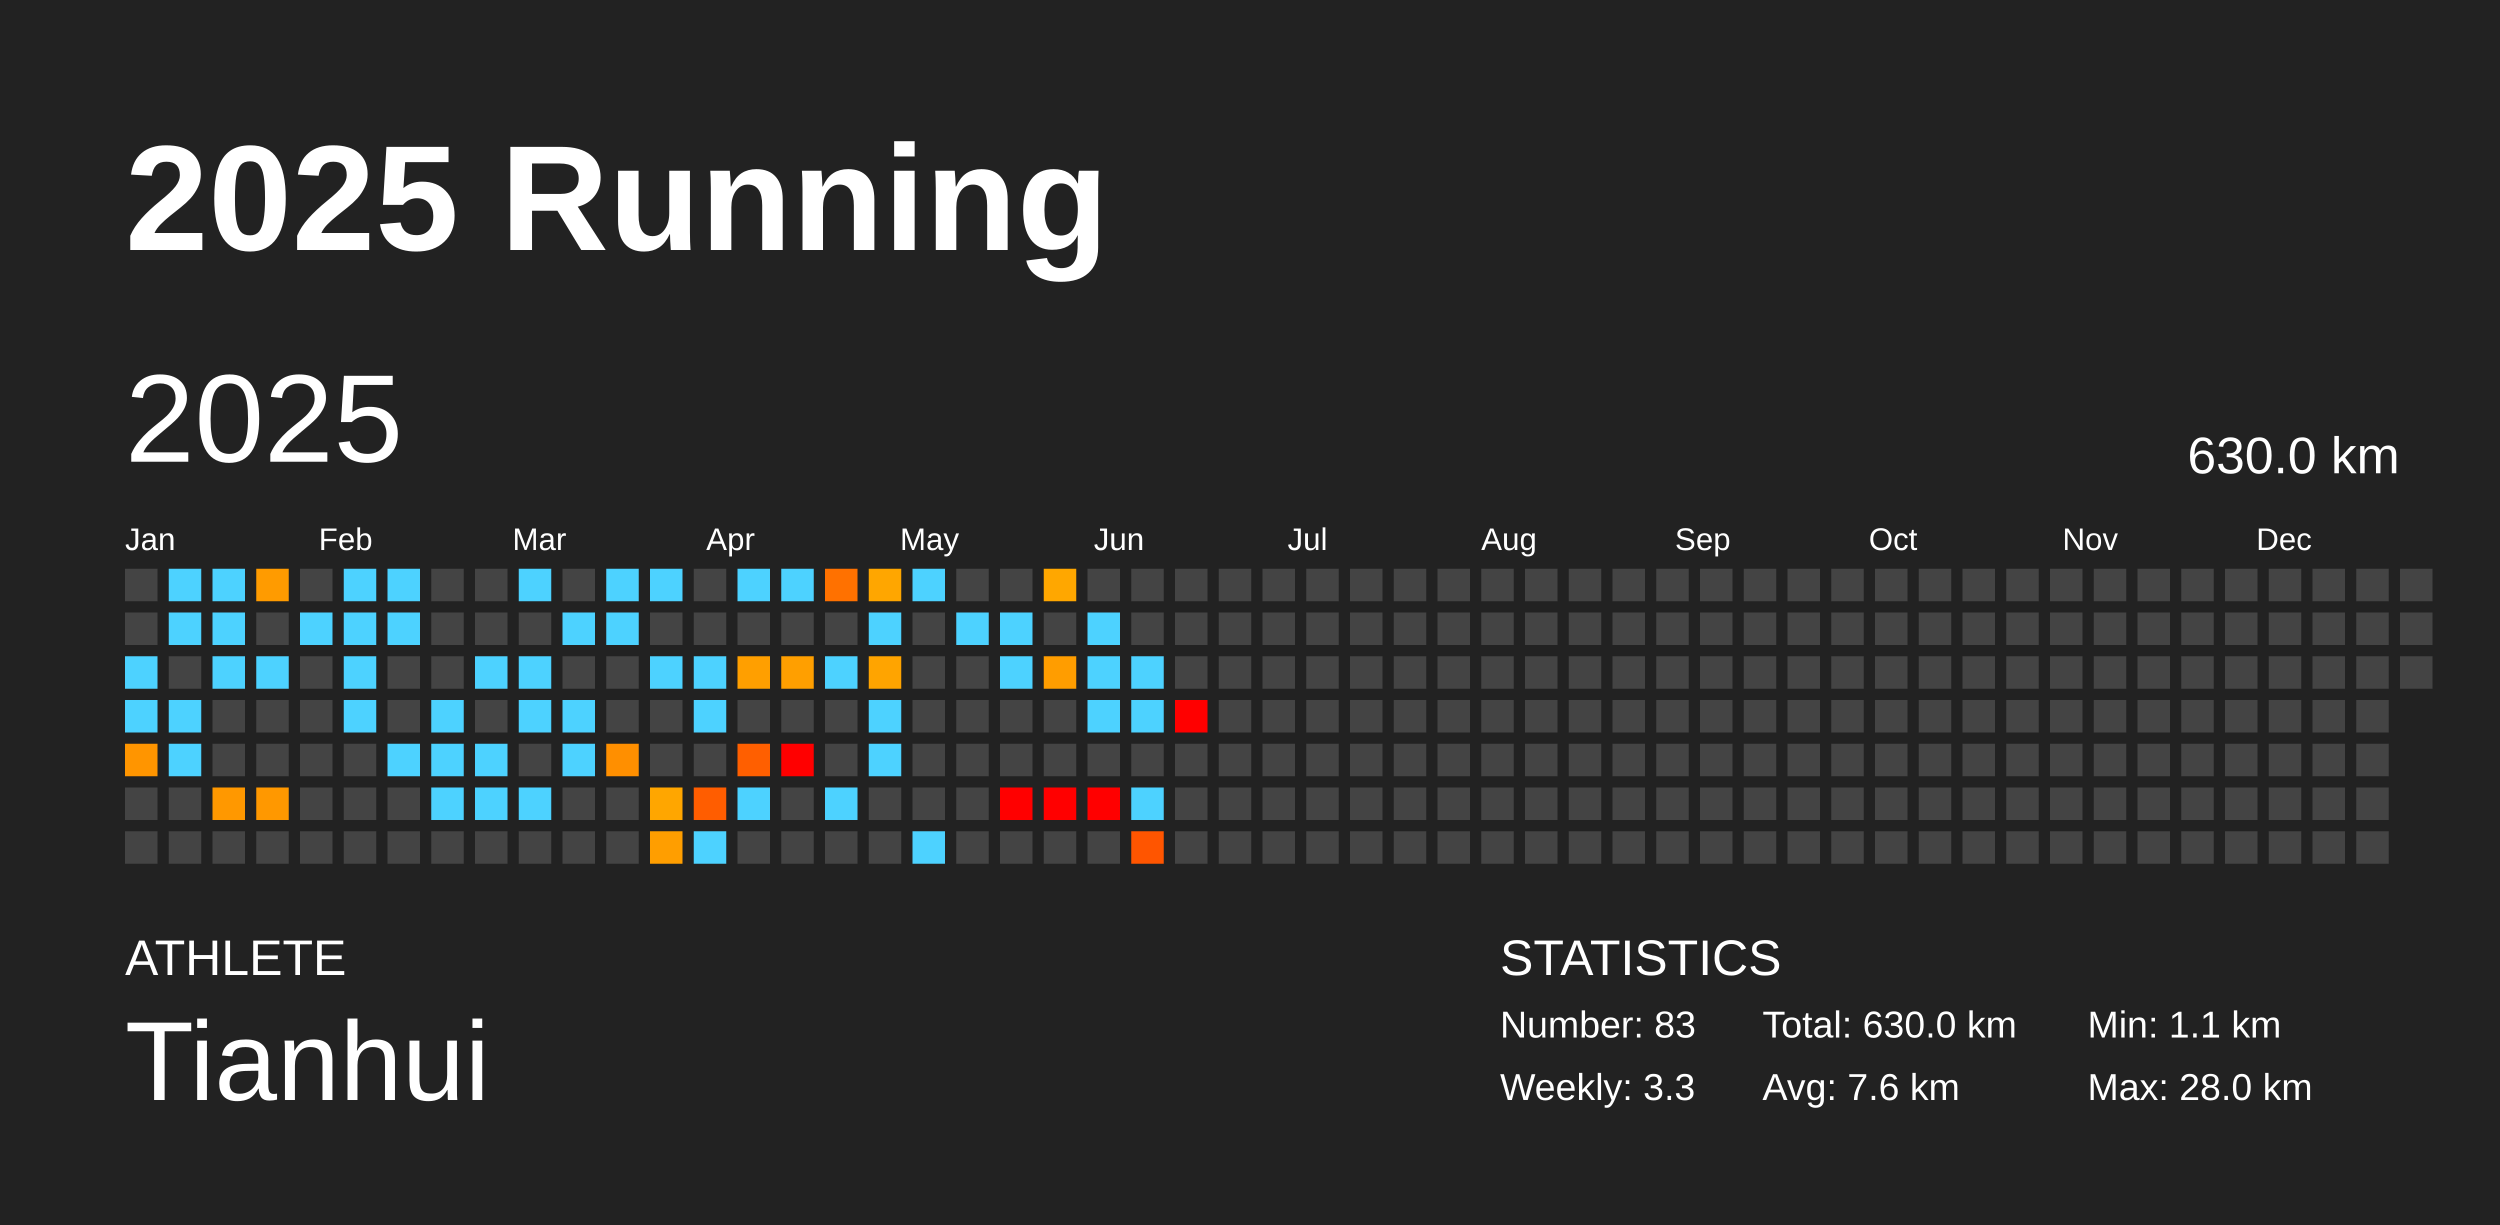
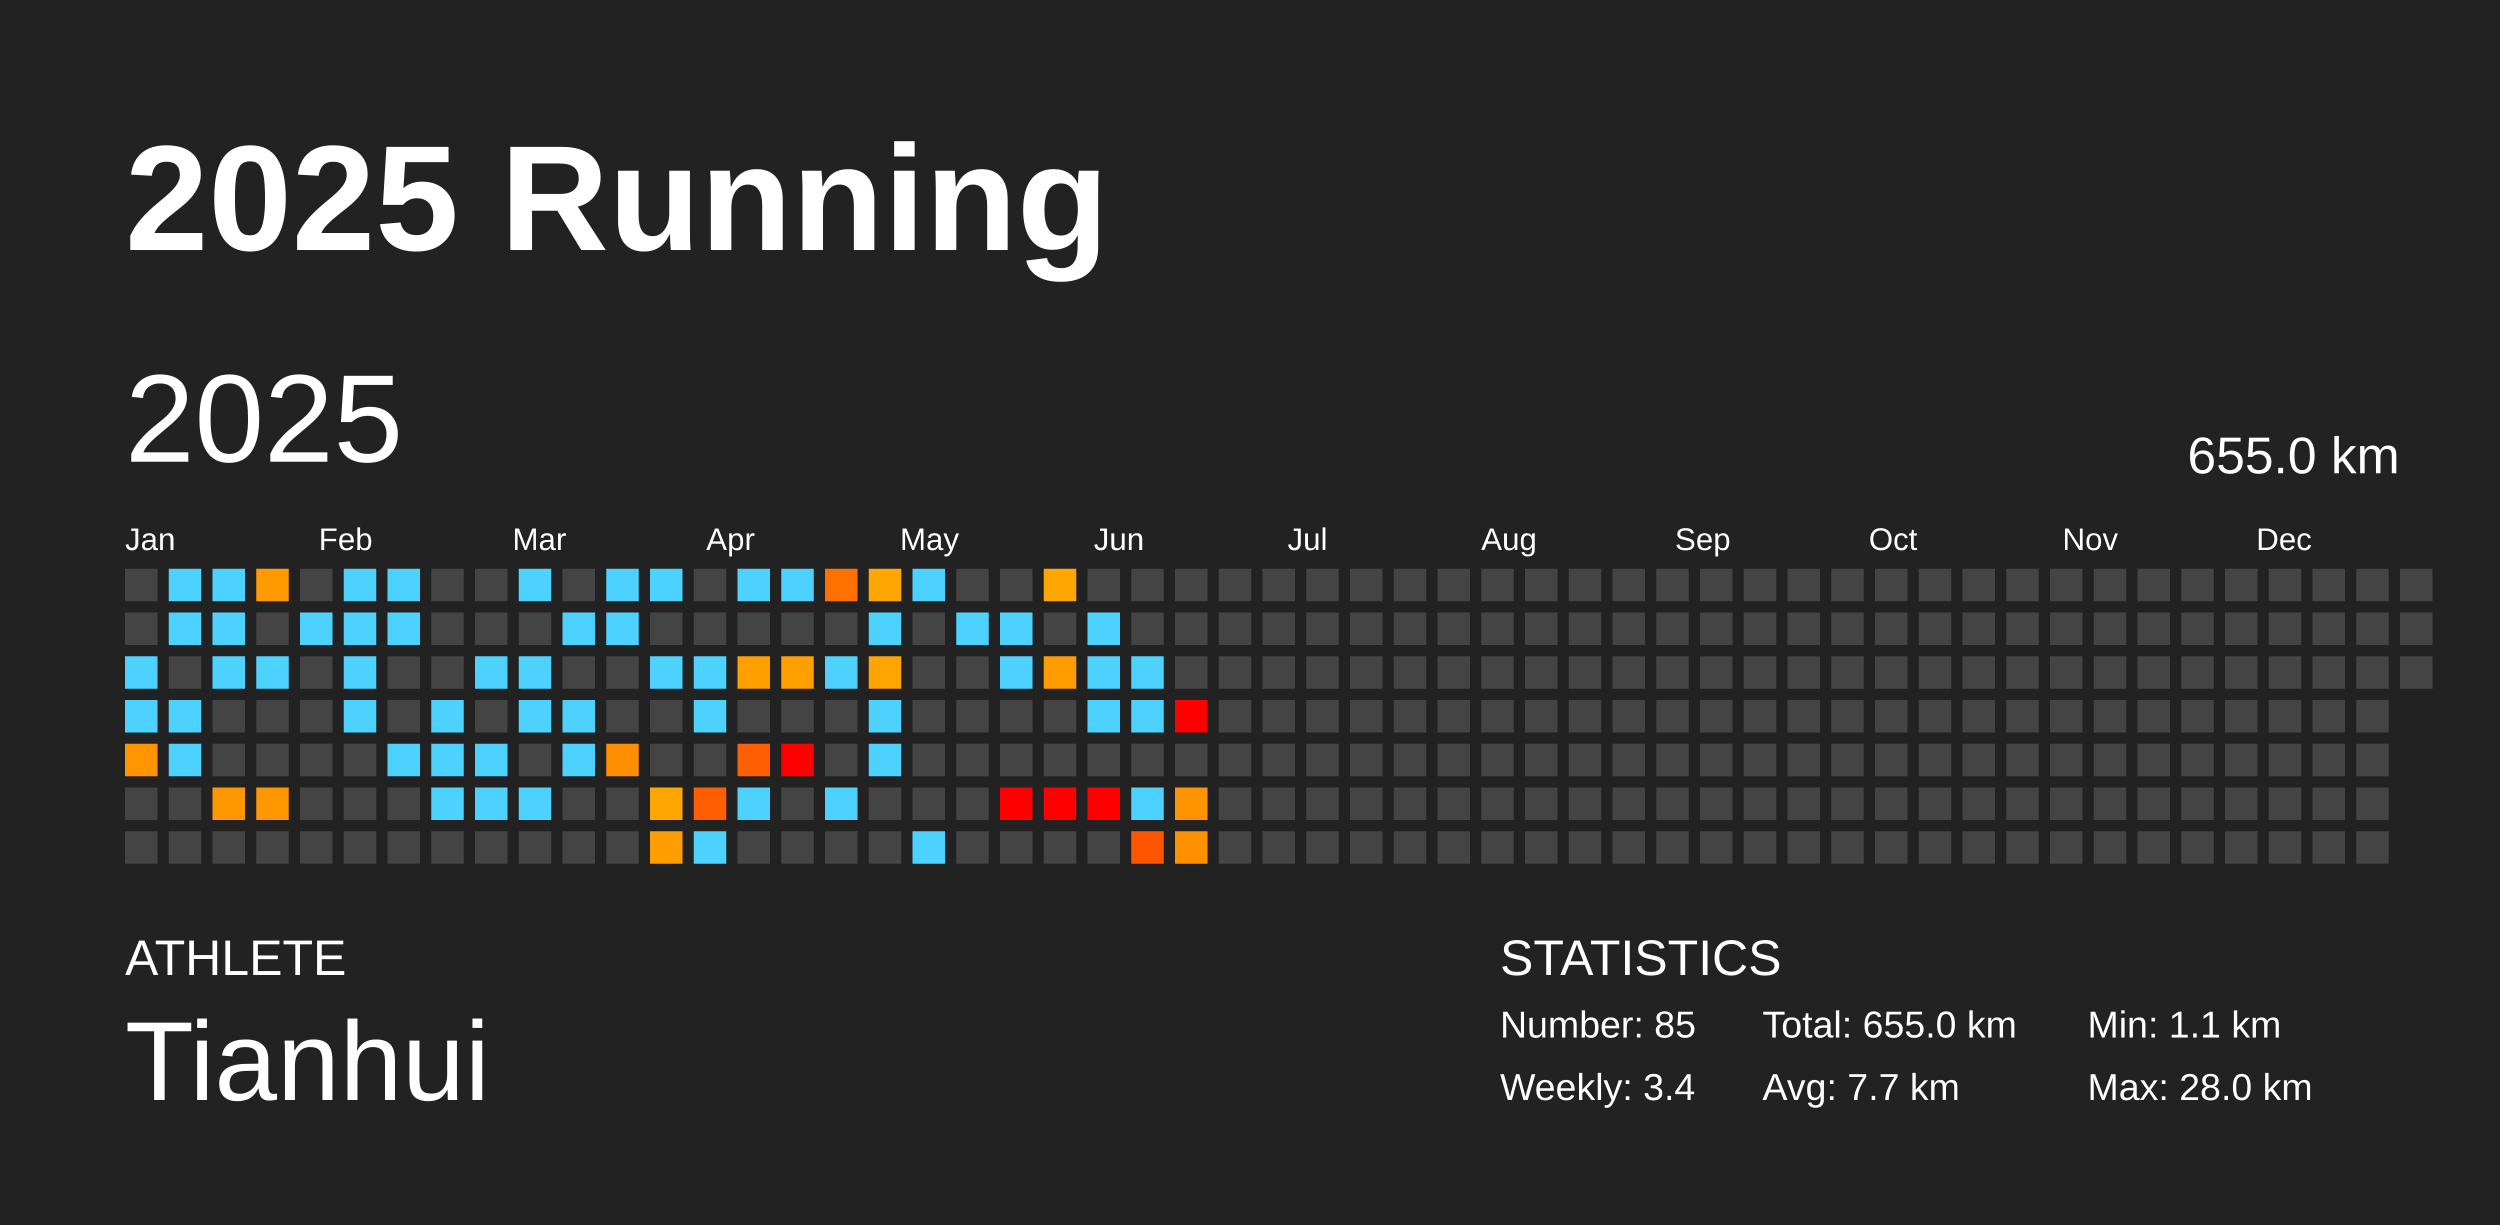
<svg xmlns="http://www.w3.org/2000/svg" baseProfile="full" height="98mm" version="1.1" viewBox="0,0,200,98" width="200mm">
  <defs />
  <rect fill="#222222" height="98" width="200" x="0" y="0" />
  <text fill="#FFFFFF" style="font-size:12px; font-family:Arial; font-weight:bold;" x="10" y="20">2025 Running</text>
  <text fill="#FFFFFF" style="font-size:4px; font-family:Arial" x="10" y="78">ATHLETE</text>
  <text fill="#FFFFFF" style="font-size:9px; font-family:Arial" x="10" y="88">Tianhui</text>
  <text fill="#FFFFFF" style="font-size:4px; font-family:Arial" x="120" y="78">STATISTICS</text>
-   <text fill="#FFFFFF" style="font-size:3px; font-family:Arial" x="120" y="83">Number: 83</text>
-   <text fill="#FFFFFF" style="font-size:3px; font-family:Arial" x="120" y="88">Weekly: 3.3</text>
-   <text fill="#FFFFFF" style="font-size:3px; font-family:Arial" x="141" y="83">Total: 630.0 km</text>
-   <text fill="#FFFFFF" style="font-size:3px; font-family:Arial" x="141" y="88">Avg: 7.6 km</text>
+   <text fill="#FFFFFF" style="font-size:3px; font-family:Arial" x="120" y="83">Number: 85</text>
+   <text fill="#FFFFFF" style="font-size:3px; font-family:Arial" x="120" y="88">Weekly: 3.4</text>
+   <text fill="#FFFFFF" style="font-size:3px; font-family:Arial" x="141" y="83">Total: 655.0 km</text>
+   <text fill="#FFFFFF" style="font-size:3px; font-family:Arial" x="141" y="88">Avg: 7.7 km</text>
  <text fill="#FFFFFF" style="font-size:3px; font-family:Arial" x="167" y="83">Min: 1.1 km</text>
  <text fill="#FFFFFF" style="font-size:3px; font-family:Arial" x="167" y="88">Max: 28.0 km</text>
  <text dominant-baseline="hanging" fill="#FFFFFF" style="font-size:10.0px; font-family:Arial;" x="10" y="30">2025</text>
-   <text dominant-baseline="hanging" fill="#FFFFFF" style="font-size:4.125px; font-family:Arial;" x="175" y="35">630.0 km</text>
+   <text dominant-baseline="hanging" fill="#FFFFFF" style="font-size:4.125px; font-family:Arial;" x="175" y="35">655.0 km</text>
  <text fill="#FFFFFF" style="font-size:2.5px; font-family:Arial" x="10.0" y="44">Jan</text>
  <text fill="#FFFFFF" style="font-size:2.5px; font-family:Arial" x="25.5" y="44">Feb</text>
  <text fill="#FFFFFF" style="font-size:2.5px; font-family:Arial" x="41.0" y="44">Mar</text>
  <text fill="#FFFFFF" style="font-size:2.5px; font-family:Arial" x="56.5" y="44">Apr</text>
  <text fill="#FFFFFF" style="font-size:2.5px; font-family:Arial" x="72.0" y="44">May</text>
  <text fill="#FFFFFF" style="font-size:2.5px; font-family:Arial" x="87.5" y="44">Jun</text>
  <text fill="#FFFFFF" style="font-size:2.5px; font-family:Arial" x="103.0" y="44">Jul</text>
  <text fill="#FFFFFF" style="font-size:2.5px; font-family:Arial" x="118.5" y="44">Aug</text>
  <text fill="#FFFFFF" style="font-size:2.5px; font-family:Arial" x="134.0" y="44">Sep</text>
  <text fill="#FFFFFF" style="font-size:2.5px; font-family:Arial" x="149.5" y="44">Oct</text>
  <text fill="#FFFFFF" style="font-size:2.5px; font-family:Arial" x="165.0" y="44">Nov</text>
  <text fill="#FFFFFF" style="font-size:2.5px; font-family:Arial" x="180.5" y="44">Dec</text>
  <rect fill="#444444" height="2.6" width="2.6" x="10.0" y="45.5" />
  <rect fill="#444444" height="2.6" width="2.6" x="10.0" y="49.0" />
  <rect fill="#4dd2ff" height="2.6" width="2.6" x="10.0" y="52.5" />
  <rect fill="#4dd2ff" height="2.6" width="2.6" x="10.0" y="56.0" />
  <rect fill="#ff9500" height="2.6" width="2.6" x="10.0" y="59.5" />
  <rect fill="#444444" height="2.6" width="2.6" x="10.0" y="63.0" />
  <rect fill="#444444" height="2.6" width="2.6" x="10.0" y="66.5" />
  <rect fill="#4dd2ff" height="2.6" width="2.6" x="13.5" y="45.5" />
  <rect fill="#4dd2ff" height="2.6" width="2.6" x="13.5" y="49.0" />
  <rect fill="#444444" height="2.6" width="2.6" x="13.5" y="52.5" />
  <rect fill="#4dd2ff" height="2.6" width="2.6" x="13.5" y="56.0" />
  <rect fill="#4dd2ff" height="2.6" width="2.6" x="13.5" y="59.5" />
  <rect fill="#444444" height="2.6" width="2.6" x="13.5" y="63.0" />
  <rect fill="#444444" height="2.6" width="2.6" x="13.5" y="66.5" />
  <rect fill="#4dd2ff" height="2.6" width="2.6" x="17.0" y="45.5" />
  <rect fill="#4dd2ff" height="2.6" width="2.6" x="17.0" y="49.0" />
  <rect fill="#4dd2ff" height="2.6" width="2.6" x="17.0" y="52.5" />
  <rect fill="#444444" height="2.6" width="2.6" x="17.0" y="56.0" />
  <rect fill="#444444" height="2.6" width="2.6" x="17.0" y="59.5" />
  <rect fill="#ff9800" height="2.6" width="2.6" x="17.0" y="63.0" />
  <rect fill="#444444" height="2.6" width="2.6" x="17.0" y="66.5" />
  <rect fill="#ff9b00" height="2.6" width="2.6" x="20.5" y="45.5" />
  <rect fill="#444444" height="2.6" width="2.6" x="20.5" y="49.0" />
  <rect fill="#4dd2ff" height="2.6" width="2.6" x="20.5" y="52.5" />
  <rect fill="#444444" height="2.6" width="2.6" x="20.5" y="56.0" />
  <rect fill="#444444" height="2.6" width="2.6" x="20.5" y="59.5" />
  <rect fill="#ff9800" height="2.6" width="2.6" x="20.5" y="63.0" />
  <rect fill="#444444" height="2.6" width="2.6" x="20.5" y="66.5" />
  <rect fill="#444444" height="2.6" width="2.6" x="24.0" y="45.5" />
  <rect fill="#4dd2ff" height="2.6" width="2.6" x="24.0" y="49.0" />
  <rect fill="#444444" height="2.6" width="2.6" x="24.0" y="52.5" />
  <rect fill="#444444" height="2.6" width="2.6" x="24.0" y="56.0" />
  <rect fill="#444444" height="2.6" width="2.6" x="24.0" y="59.5" />
  <rect fill="#444444" height="2.6" width="2.6" x="24.0" y="63.0" />
  <rect fill="#444444" height="2.6" width="2.6" x="24.0" y="66.5" />
  <rect fill="#4dd2ff" height="2.6" width="2.6" x="27.5" y="45.5" />
  <rect fill="#4dd2ff" height="2.6" width="2.6" x="27.5" y="49.0" />
  <rect fill="#4dd2ff" height="2.6" width="2.6" x="27.5" y="52.5" />
  <rect fill="#4dd2ff" height="2.6" width="2.6" x="27.5" y="56.0" />
  <rect fill="#444444" height="2.6" width="2.6" x="27.5" y="59.5" />
  <rect fill="#444444" height="2.6" width="2.6" x="27.5" y="63.0" />
  <rect fill="#444444" height="2.6" width="2.6" x="27.5" y="66.5" />
  <rect fill="#4dd2ff" height="2.6" width="2.6" x="31.0" y="45.5" />
  <rect fill="#4dd2ff" height="2.6" width="2.6" x="31.0" y="49.0" />
  <rect fill="#444444" height="2.6" width="2.6" x="31.0" y="52.5" />
  <rect fill="#444444" height="2.6" width="2.6" x="31.0" y="56.0" />
  <rect fill="#4dd2ff" height="2.6" width="2.6" x="31.0" y="59.5" />
  <rect fill="#444444" height="2.6" width="2.6" x="31.0" y="63.0" />
  <rect fill="#444444" height="2.6" width="2.6" x="31.0" y="66.5" />
  <rect fill="#444444" height="2.6" width="2.6" x="34.5" y="45.5" />
  <rect fill="#444444" height="2.6" width="2.6" x="34.5" y="49.0" />
  <rect fill="#444444" height="2.6" width="2.6" x="34.5" y="52.5" />
  <rect fill="#4dd2ff" height="2.6" width="2.6" x="34.5" y="56.0" />
  <rect fill="#4dd2ff" height="2.6" width="2.6" x="34.5" y="59.5" />
  <rect fill="#4dd2ff" height="2.6" width="2.6" x="34.5" y="63.0" />
  <rect fill="#444444" height="2.6" width="2.6" x="34.5" y="66.5" />
  <rect fill="#444444" height="2.6" width="2.6" x="38.0" y="45.5" />
  <rect fill="#444444" height="2.6" width="2.6" x="38.0" y="49.0" />
  <rect fill="#4dd2ff" height="2.6" width="2.6" x="38.0" y="52.5" />
  <rect fill="#444444" height="2.6" width="2.6" x="38.0" y="56.0" />
  <rect fill="#4dd2ff" height="2.6" width="2.6" x="38.0" y="59.5" />
  <rect fill="#4dd2ff" height="2.6" width="2.6" x="38.0" y="63.0" />
  <rect fill="#444444" height="2.6" width="2.6" x="38.0" y="66.5" />
  <rect fill="#4dd2ff" height="2.6" width="2.6" x="41.5" y="45.5" />
  <rect fill="#444444" height="2.6" width="2.6" x="41.5" y="49.0" />
  <rect fill="#4dd2ff" height="2.6" width="2.6" x="41.5" y="52.5" />
  <rect fill="#4dd2ff" height="2.6" width="2.6" x="41.5" y="56.0" />
  <rect fill="#444444" height="2.6" width="2.6" x="41.5" y="59.5" />
  <rect fill="#4dd2ff" height="2.6" width="2.6" x="41.5" y="63.0" />
  <rect fill="#444444" height="2.6" width="2.6" x="41.5" y="66.5" />
  <rect fill="#444444" height="2.6" width="2.6" x="45.0" y="45.5" />
  <rect fill="#4dd2ff" height="2.6" width="2.6" x="45.0" y="49.0" />
  <rect fill="#444444" height="2.6" width="2.6" x="45.0" y="52.5" />
  <rect fill="#4dd2ff" height="2.6" width="2.6" x="45.0" y="56.0" />
  <rect fill="#4dd2ff" height="2.6" width="2.6" x="45.0" y="59.5" />
  <rect fill="#444444" height="2.6" width="2.6" x="45.0" y="63.0" />
  <rect fill="#444444" height="2.6" width="2.6" x="45.0" y="66.5" />
  <rect fill="#4dd2ff" height="2.6" width="2.6" x="48.5" y="45.5" />
  <rect fill="#4dd2ff" height="2.6" width="2.6" x="48.5" y="49.0" />
  <rect fill="#444444" height="2.6" width="2.6" x="48.5" y="52.5" />
  <rect fill="#444444" height="2.6" width="2.6" x="48.5" y="56.0" />
  <rect fill="#ff8f00" height="2.6" width="2.6" x="48.5" y="59.5" />
  <rect fill="#444444" height="2.6" width="2.6" x="48.5" y="63.0" />
  <rect fill="#444444" height="2.6" width="2.6" x="48.5" y="66.5" />
  <rect fill="#4dd2ff" height="2.6" width="2.6" x="52.0" y="45.5" />
  <rect fill="#444444" height="2.6" width="2.6" x="52.0" y="49.0" />
  <rect fill="#4dd2ff" height="2.6" width="2.6" x="52.0" y="52.5" />
  <rect fill="#444444" height="2.6" width="2.6" x="52.0" y="56.0" />
  <rect fill="#444444" height="2.6" width="2.6" x="52.0" y="59.5" />
  <rect fill="#ffa600" height="2.6" width="2.6" x="52.0" y="63.0" />
  <rect fill="#ff9e00" height="2.6" width="2.6" x="52.0" y="66.5" />
  <rect fill="#444444" height="2.6" width="2.6" x="55.5" y="45.5" />
  <rect fill="#444444" height="2.6" width="2.6" x="55.5" y="49.0" />
  <rect fill="#4dd2ff" height="2.6" width="2.6" x="55.5" y="52.5" />
  <rect fill="#4dd2ff" height="2.6" width="2.6" x="55.5" y="56.0" />
  <rect fill="#444444" height="2.6" width="2.6" x="55.5" y="59.5" />
  <rect fill="#ff5d00" height="2.6" width="2.6" x="55.5" y="63.0" />
  <rect fill="#4dd2ff" height="2.6" width="2.6" x="55.5" y="66.5" />
  <rect fill="#4dd2ff" height="2.6" width="2.6" x="59.0" y="45.5" />
  <rect fill="#444444" height="2.6" width="2.6" x="59.0" y="49.0" />
  <rect fill="#ff9f00" height="2.6" width="2.6" x="59.0" y="52.5" />
  <rect fill="#444444" height="2.6" width="2.6" x="59.0" y="56.0" />
  <rect fill="#ff5f00" height="2.6" width="2.6" x="59.0" y="59.5" />
  <rect fill="#4dd2ff" height="2.6" width="2.6" x="59.0" y="63.0" />
  <rect fill="#444444" height="2.6" width="2.6" x="59.0" y="66.5" />
  <rect fill="#4dd2ff" height="2.6" width="2.6" x="62.5" y="45.5" />
  <rect fill="#444444" height="2.6" width="2.6" x="62.5" y="49.0" />
  <rect fill="#ff9f00" height="2.6" width="2.6" x="62.5" y="52.5" />
  <rect fill="#444444" height="2.6" width="2.6" x="62.5" y="56.0" />
  <rect fill="red" height="2.6" width="2.6" x="62.5" y="59.5" />
  <rect fill="#444444" height="2.6" width="2.6" x="62.5" y="63.0" />
  <rect fill="#444444" height="2.6" width="2.6" x="62.5" y="66.5" />
  <rect fill="#ff7100" height="2.6" width="2.6" x="66.0" y="45.5" />
  <rect fill="#444444" height="2.6" width="2.6" x="66.0" y="49.0" />
  <rect fill="#4dd2ff" height="2.6" width="2.6" x="66.0" y="52.5" />
  <rect fill="#444444" height="2.6" width="2.6" x="66.0" y="56.0" />
  <rect fill="#444444" height="2.6" width="2.6" x="66.0" y="59.5" />
  <rect fill="#4dd2ff" height="2.6" width="2.6" x="66.0" y="63.0" />
  <rect fill="#444444" height="2.6" width="2.6" x="66.0" y="66.5" />
  <rect fill="#ffa600" height="2.6" width="2.6" x="69.5" y="45.5" />
  <rect fill="#4dd2ff" height="2.6" width="2.6" x="69.5" y="49.0" />
  <rect fill="#ffa400" height="2.6" width="2.6" x="69.5" y="52.5" />
  <rect fill="#4dd2ff" height="2.6" width="2.6" x="69.5" y="56.0" />
  <rect fill="#4dd2ff" height="2.6" width="2.6" x="69.5" y="59.5" />
  <rect fill="#444444" height="2.6" width="2.6" x="69.5" y="63.0" />
  <rect fill="#444444" height="2.6" width="2.6" x="69.5" y="66.5" />
  <rect fill="#4dd2ff" height="2.6" width="2.6" x="73.0" y="45.5" />
  <rect fill="#444444" height="2.6" width="2.6" x="73.0" y="49.0" />
  <rect fill="#444444" height="2.6" width="2.6" x="73.0" y="52.5" />
  <rect fill="#444444" height="2.6" width="2.6" x="73.0" y="56.0" />
  <rect fill="#444444" height="2.6" width="2.6" x="73.0" y="59.5" />
  <rect fill="#444444" height="2.6" width="2.6" x="73.0" y="63.0" />
  <rect fill="#4dd2ff" height="2.6" width="2.6" x="73.0" y="66.5" />
  <rect fill="#444444" height="2.6" width="2.6" x="76.5" y="45.5" />
  <rect fill="#4dd2ff" height="2.6" width="2.6" x="76.5" y="49.0" />
  <rect fill="#444444" height="2.6" width="2.6" x="76.5" y="52.5" />
  <rect fill="#444444" height="2.6" width="2.6" x="76.5" y="56.0" />
  <rect fill="#444444" height="2.6" width="2.6" x="76.5" y="59.5" />
  <rect fill="#444444" height="2.6" width="2.6" x="76.5" y="63.0" />
  <rect fill="#444444" height="2.6" width="2.6" x="76.5" y="66.5" />
  <rect fill="#444444" height="2.6" width="2.6" x="80.0" y="45.5" />
  <rect fill="#4dd2ff" height="2.6" width="2.6" x="80.0" y="49.0" />
  <rect fill="#4dd2ff" height="2.6" width="2.6" x="80.0" y="52.5" />
  <rect fill="#444444" height="2.6" width="2.6" x="80.0" y="56.0" />
  <rect fill="#444444" height="2.6" width="2.6" x="80.0" y="59.5" />
  <rect fill="red" height="2.6" width="2.6" x="80.0" y="63.0" />
  <rect fill="#444444" height="2.6" width="2.6" x="80.0" y="66.5" />
  <rect fill="#ffa700" height="2.6" width="2.6" x="83.5" y="45.5" />
  <rect fill="#444444" height="2.6" width="2.6" x="83.5" y="49.0" />
  <rect fill="#ff9d00" height="2.6" width="2.6" x="83.5" y="52.5" />
  <rect fill="#444444" height="2.6" width="2.6" x="83.5" y="56.0" />
  <rect fill="#444444" height="2.6" width="2.6" x="83.5" y="59.5" />
  <rect fill="red" height="2.6" width="2.6" x="83.5" y="63.0" />
  <rect fill="#444444" height="2.6" width="2.6" x="83.5" y="66.5" />
  <rect fill="#444444" height="2.6" width="2.6" x="87.0" y="45.5" />
  <rect fill="#4dd2ff" height="2.6" width="2.6" x="87.0" y="49.0" />
  <rect fill="#4dd2ff" height="2.6" width="2.6" x="87.0" y="52.5" />
  <rect fill="#4dd2ff" height="2.6" width="2.6" x="87.0" y="56.0" />
  <rect fill="#444444" height="2.6" width="2.6" x="87.0" y="59.5" />
  <rect fill="red" height="2.6" width="2.6" x="87.0" y="63.0" />
  <rect fill="#444444" height="2.6" width="2.6" x="87.0" y="66.5" />
  <rect fill="#444444" height="2.6" width="2.6" x="90.5" y="45.5" />
  <rect fill="#444444" height="2.6" width="2.6" x="90.5" y="49.0" />
  <rect fill="#4dd2ff" height="2.6" width="2.6" x="90.5" y="52.5" />
  <rect fill="#4dd2ff" height="2.6" width="2.6" x="90.5" y="56.0" />
  <rect fill="#444444" height="2.6" width="2.6" x="90.5" y="59.5" />
  <rect fill="#4dd2ff" height="2.6" width="2.6" x="90.5" y="63.0" />
  <rect fill="#ff5500" height="2.6" width="2.6" x="90.5" y="66.5" />
  <rect fill="#444444" height="2.6" width="2.6" x="94.0" y="45.5" />
  <rect fill="#444444" height="2.6" width="2.6" x="94.0" y="49.0" />
  <rect fill="#444444" height="2.6" width="2.6" x="94.0" y="52.5" />
  <rect fill="red" height="2.6" width="2.6" x="94.0" y="56.0" />
  <rect fill="#444444" height="2.6" width="2.6" x="94.0" y="59.5" />
-   <rect fill="#444444" height="2.6" width="2.6" x="94.0" y="63.0" />
-   <rect fill="#444444" height="2.6" width="2.6" x="94.0" y="66.5" />
+   <rect fill="#ff9400" height="2.6" width="2.6" x="94.0" y="63.0" />
+   <rect fill="#ff9100" height="2.6" width="2.6" x="94.0" y="66.5" />
  <rect fill="#444444" height="2.6" width="2.6" x="97.5" y="45.5" />
  <rect fill="#444444" height="2.6" width="2.6" x="97.5" y="49.0" />
  <rect fill="#444444" height="2.6" width="2.6" x="97.5" y="52.5" />
  <rect fill="#444444" height="2.6" width="2.6" x="97.5" y="56.0" />
  <rect fill="#444444" height="2.6" width="2.6" x="97.5" y="59.5" />
  <rect fill="#444444" height="2.6" width="2.6" x="97.5" y="63.0" />
  <rect fill="#444444" height="2.6" width="2.6" x="97.5" y="66.5" />
  <rect fill="#444444" height="2.6" width="2.6" x="101.0" y="45.5" />
  <rect fill="#444444" height="2.6" width="2.6" x="101.0" y="49.0" />
  <rect fill="#444444" height="2.6" width="2.6" x="101.0" y="52.5" />
  <rect fill="#444444" height="2.6" width="2.6" x="101.0" y="56.0" />
  <rect fill="#444444" height="2.6" width="2.6" x="101.0" y="59.5" />
  <rect fill="#444444" height="2.6" width="2.6" x="101.0" y="63.0" />
  <rect fill="#444444" height="2.6" width="2.6" x="101.0" y="66.5" />
  <rect fill="#444444" height="2.6" width="2.6" x="104.5" y="45.5" />
  <rect fill="#444444" height="2.6" width="2.6" x="104.5" y="49.0" />
  <rect fill="#444444" height="2.6" width="2.6" x="104.5" y="52.5" />
  <rect fill="#444444" height="2.6" width="2.6" x="104.5" y="56.0" />
  <rect fill="#444444" height="2.6" width="2.6" x="104.5" y="59.5" />
  <rect fill="#444444" height="2.6" width="2.6" x="104.5" y="63.0" />
  <rect fill="#444444" height="2.6" width="2.6" x="104.5" y="66.5" />
  <rect fill="#444444" height="2.6" width="2.6" x="108.0" y="45.5" />
  <rect fill="#444444" height="2.6" width="2.6" x="108.0" y="49.0" />
  <rect fill="#444444" height="2.6" width="2.6" x="108.0" y="52.5" />
  <rect fill="#444444" height="2.6" width="2.6" x="108.0" y="56.0" />
  <rect fill="#444444" height="2.6" width="2.6" x="108.0" y="59.5" />
  <rect fill="#444444" height="2.6" width="2.6" x="108.0" y="63.0" />
  <rect fill="#444444" height="2.6" width="2.6" x="108.0" y="66.5" />
  <rect fill="#444444" height="2.6" width="2.6" x="111.5" y="45.5" />
  <rect fill="#444444" height="2.6" width="2.6" x="111.5" y="49.0" />
  <rect fill="#444444" height="2.6" width="2.6" x="111.5" y="52.5" />
  <rect fill="#444444" height="2.6" width="2.6" x="111.5" y="56.0" />
  <rect fill="#444444" height="2.6" width="2.6" x="111.5" y="59.5" />
  <rect fill="#444444" height="2.6" width="2.6" x="111.5" y="63.0" />
  <rect fill="#444444" height="2.6" width="2.6" x="111.5" y="66.5" />
  <rect fill="#444444" height="2.6" width="2.6" x="115.0" y="45.5" />
  <rect fill="#444444" height="2.6" width="2.6" x="115.0" y="49.0" />
  <rect fill="#444444" height="2.6" width="2.6" x="115.0" y="52.5" />
  <rect fill="#444444" height="2.6" width="2.6" x="115.0" y="56.0" />
  <rect fill="#444444" height="2.6" width="2.6" x="115.0" y="59.5" />
  <rect fill="#444444" height="2.6" width="2.6" x="115.0" y="63.0" />
  <rect fill="#444444" height="2.6" width="2.6" x="115.0" y="66.5" />
  <rect fill="#444444" height="2.6" width="2.6" x="118.5" y="45.5" />
  <rect fill="#444444" height="2.6" width="2.6" x="118.5" y="49.0" />
  <rect fill="#444444" height="2.6" width="2.6" x="118.5" y="52.5" />
  <rect fill="#444444" height="2.6" width="2.6" x="118.5" y="56.0" />
  <rect fill="#444444" height="2.6" width="2.6" x="118.5" y="59.5" />
  <rect fill="#444444" height="2.6" width="2.6" x="118.5" y="63.0" />
  <rect fill="#444444" height="2.6" width="2.6" x="118.5" y="66.5" />
  <rect fill="#444444" height="2.6" width="2.6" x="122.0" y="45.5" />
  <rect fill="#444444" height="2.6" width="2.6" x="122.0" y="49.0" />
  <rect fill="#444444" height="2.6" width="2.6" x="122.0" y="52.5" />
  <rect fill="#444444" height="2.6" width="2.6" x="122.0" y="56.0" />
  <rect fill="#444444" height="2.6" width="2.6" x="122.0" y="59.5" />
  <rect fill="#444444" height="2.6" width="2.6" x="122.0" y="63.0" />
  <rect fill="#444444" height="2.6" width="2.6" x="122.0" y="66.5" />
  <rect fill="#444444" height="2.6" width="2.6" x="125.5" y="45.5" />
  <rect fill="#444444" height="2.6" width="2.6" x="125.5" y="49.0" />
  <rect fill="#444444" height="2.6" width="2.6" x="125.5" y="52.5" />
  <rect fill="#444444" height="2.6" width="2.6" x="125.5" y="56.0" />
  <rect fill="#444444" height="2.6" width="2.6" x="125.5" y="59.5" />
  <rect fill="#444444" height="2.6" width="2.6" x="125.5" y="63.0" />
  <rect fill="#444444" height="2.6" width="2.6" x="125.5" y="66.5" />
  <rect fill="#444444" height="2.6" width="2.6" x="129.0" y="45.5" />
  <rect fill="#444444" height="2.6" width="2.6" x="129.0" y="49.0" />
  <rect fill="#444444" height="2.6" width="2.6" x="129.0" y="52.5" />
  <rect fill="#444444" height="2.6" width="2.6" x="129.0" y="56.0" />
  <rect fill="#444444" height="2.6" width="2.6" x="129.0" y="59.5" />
  <rect fill="#444444" height="2.6" width="2.6" x="129.0" y="63.0" />
  <rect fill="#444444" height="2.6" width="2.6" x="129.0" y="66.5" />
  <rect fill="#444444" height="2.6" width="2.6" x="132.5" y="45.5" />
  <rect fill="#444444" height="2.6" width="2.6" x="132.5" y="49.0" />
  <rect fill="#444444" height="2.6" width="2.6" x="132.5" y="52.5" />
  <rect fill="#444444" height="2.6" width="2.6" x="132.5" y="56.0" />
  <rect fill="#444444" height="2.6" width="2.6" x="132.5" y="59.5" />
  <rect fill="#444444" height="2.6" width="2.6" x="132.5" y="63.0" />
  <rect fill="#444444" height="2.6" width="2.6" x="132.5" y="66.5" />
  <rect fill="#444444" height="2.6" width="2.6" x="136.0" y="45.5" />
  <rect fill="#444444" height="2.6" width="2.6" x="136.0" y="49.0" />
  <rect fill="#444444" height="2.6" width="2.6" x="136.0" y="52.5" />
  <rect fill="#444444" height="2.6" width="2.6" x="136.0" y="56.0" />
  <rect fill="#444444" height="2.6" width="2.6" x="136.0" y="59.5" />
  <rect fill="#444444" height="2.6" width="2.6" x="136.0" y="63.0" />
  <rect fill="#444444" height="2.6" width="2.6" x="136.0" y="66.5" />
  <rect fill="#444444" height="2.6" width="2.6" x="139.5" y="45.5" />
  <rect fill="#444444" height="2.6" width="2.6" x="139.5" y="49.0" />
  <rect fill="#444444" height="2.6" width="2.6" x="139.5" y="52.5" />
  <rect fill="#444444" height="2.6" width="2.6" x="139.5" y="56.0" />
  <rect fill="#444444" height="2.6" width="2.6" x="139.5" y="59.5" />
  <rect fill="#444444" height="2.6" width="2.6" x="139.5" y="63.0" />
  <rect fill="#444444" height="2.6" width="2.6" x="139.5" y="66.5" />
  <rect fill="#444444" height="2.6" width="2.6" x="143.0" y="45.5" />
  <rect fill="#444444" height="2.6" width="2.6" x="143.0" y="49.0" />
  <rect fill="#444444" height="2.6" width="2.6" x="143.0" y="52.5" />
  <rect fill="#444444" height="2.6" width="2.6" x="143.0" y="56.0" />
  <rect fill="#444444" height="2.6" width="2.6" x="143.0" y="59.5" />
  <rect fill="#444444" height="2.6" width="2.6" x="143.0" y="63.0" />
  <rect fill="#444444" height="2.6" width="2.6" x="143.0" y="66.5" />
  <rect fill="#444444" height="2.6" width="2.6" x="146.5" y="45.5" />
  <rect fill="#444444" height="2.6" width="2.6" x="146.5" y="49.0" />
  <rect fill="#444444" height="2.6" width="2.6" x="146.5" y="52.5" />
  <rect fill="#444444" height="2.6" width="2.6" x="146.5" y="56.0" />
  <rect fill="#444444" height="2.6" width="2.6" x="146.5" y="59.5" />
  <rect fill="#444444" height="2.6" width="2.6" x="146.5" y="63.0" />
  <rect fill="#444444" height="2.6" width="2.6" x="146.5" y="66.5" />
  <rect fill="#444444" height="2.6" width="2.6" x="150.0" y="45.5" />
  <rect fill="#444444" height="2.6" width="2.6" x="150.0" y="49.0" />
  <rect fill="#444444" height="2.6" width="2.6" x="150.0" y="52.5" />
  <rect fill="#444444" height="2.6" width="2.6" x="150.0" y="56.0" />
  <rect fill="#444444" height="2.6" width="2.6" x="150.0" y="59.5" />
  <rect fill="#444444" height="2.6" width="2.6" x="150.0" y="63.0" />
  <rect fill="#444444" height="2.6" width="2.6" x="150.0" y="66.5" />
  <rect fill="#444444" height="2.6" width="2.6" x="153.5" y="45.5" />
  <rect fill="#444444" height="2.6" width="2.6" x="153.5" y="49.0" />
  <rect fill="#444444" height="2.6" width="2.6" x="153.5" y="52.5" />
  <rect fill="#444444" height="2.6" width="2.6" x="153.5" y="56.0" />
  <rect fill="#444444" height="2.6" width="2.6" x="153.5" y="59.5" />
  <rect fill="#444444" height="2.6" width="2.6" x="153.5" y="63.0" />
  <rect fill="#444444" height="2.6" width="2.6" x="153.5" y="66.5" />
  <rect fill="#444444" height="2.6" width="2.6" x="157.0" y="45.5" />
  <rect fill="#444444" height="2.6" width="2.6" x="157.0" y="49.0" />
  <rect fill="#444444" height="2.6" width="2.6" x="157.0" y="52.5" />
  <rect fill="#444444" height="2.6" width="2.6" x="157.0" y="56.0" />
  <rect fill="#444444" height="2.6" width="2.6" x="157.0" y="59.5" />
  <rect fill="#444444" height="2.6" width="2.6" x="157.0" y="63.0" />
  <rect fill="#444444" height="2.6" width="2.6" x="157.0" y="66.5" />
  <rect fill="#444444" height="2.6" width="2.6" x="160.5" y="45.5" />
  <rect fill="#444444" height="2.6" width="2.6" x="160.5" y="49.0" />
  <rect fill="#444444" height="2.6" width="2.6" x="160.5" y="52.5" />
  <rect fill="#444444" height="2.6" width="2.6" x="160.5" y="56.0" />
  <rect fill="#444444" height="2.6" width="2.6" x="160.5" y="59.5" />
  <rect fill="#444444" height="2.6" width="2.6" x="160.5" y="63.0" />
  <rect fill="#444444" height="2.6" width="2.6" x="160.5" y="66.5" />
  <rect fill="#444444" height="2.6" width="2.6" x="164.0" y="45.5" />
  <rect fill="#444444" height="2.6" width="2.6" x="164.0" y="49.0" />
  <rect fill="#444444" height="2.6" width="2.6" x="164.0" y="52.5" />
  <rect fill="#444444" height="2.6" width="2.6" x="164.0" y="56.0" />
  <rect fill="#444444" height="2.6" width="2.6" x="164.0" y="59.5" />
  <rect fill="#444444" height="2.6" width="2.6" x="164.0" y="63.0" />
  <rect fill="#444444" height="2.6" width="2.6" x="164.0" y="66.5" />
  <rect fill="#444444" height="2.6" width="2.6" x="167.5" y="45.5" />
  <rect fill="#444444" height="2.6" width="2.6" x="167.5" y="49.0" />
  <rect fill="#444444" height="2.6" width="2.6" x="167.5" y="52.5" />
  <rect fill="#444444" height="2.6" width="2.6" x="167.5" y="56.0" />
  <rect fill="#444444" height="2.6" width="2.6" x="167.5" y="59.5" />
  <rect fill="#444444" height="2.6" width="2.6" x="167.5" y="63.0" />
  <rect fill="#444444" height="2.6" width="2.6" x="167.5" y="66.5" />
  <rect fill="#444444" height="2.6" width="2.6" x="171.0" y="45.5" />
  <rect fill="#444444" height="2.6" width="2.6" x="171.0" y="49.0" />
  <rect fill="#444444" height="2.6" width="2.6" x="171.0" y="52.5" />
  <rect fill="#444444" height="2.6" width="2.6" x="171.0" y="56.0" />
  <rect fill="#444444" height="2.6" width="2.6" x="171.0" y="59.5" />
  <rect fill="#444444" height="2.6" width="2.6" x="171.0" y="63.0" />
  <rect fill="#444444" height="2.6" width="2.6" x="171.0" y="66.5" />
  <rect fill="#444444" height="2.6" width="2.6" x="174.5" y="45.5" />
  <rect fill="#444444" height="2.6" width="2.6" x="174.5" y="49.0" />
  <rect fill="#444444" height="2.6" width="2.6" x="174.5" y="52.5" />
  <rect fill="#444444" height="2.6" width="2.6" x="174.5" y="56.0" />
  <rect fill="#444444" height="2.6" width="2.6" x="174.5" y="59.5" />
  <rect fill="#444444" height="2.6" width="2.6" x="174.5" y="63.0" />
  <rect fill="#444444" height="2.6" width="2.6" x="174.5" y="66.5" />
  <rect fill="#444444" height="2.6" width="2.6" x="178.0" y="45.5" />
  <rect fill="#444444" height="2.6" width="2.6" x="178.0" y="49.0" />
  <rect fill="#444444" height="2.6" width="2.6" x="178.0" y="52.5" />
  <rect fill="#444444" height="2.6" width="2.6" x="178.0" y="56.0" />
  <rect fill="#444444" height="2.6" width="2.6" x="178.0" y="59.5" />
  <rect fill="#444444" height="2.6" width="2.6" x="178.0" y="63.0" />
  <rect fill="#444444" height="2.6" width="2.6" x="178.0" y="66.5" />
  <rect fill="#444444" height="2.6" width="2.6" x="181.5" y="45.5" />
  <rect fill="#444444" height="2.6" width="2.6" x="181.5" y="49.0" />
  <rect fill="#444444" height="2.6" width="2.6" x="181.5" y="52.5" />
  <rect fill="#444444" height="2.6" width="2.6" x="181.5" y="56.0" />
  <rect fill="#444444" height="2.6" width="2.6" x="181.5" y="59.5" />
  <rect fill="#444444" height="2.6" width="2.6" x="181.5" y="63.0" />
  <rect fill="#444444" height="2.6" width="2.6" x="181.5" y="66.5" />
  <rect fill="#444444" height="2.6" width="2.6" x="185.0" y="45.5" />
  <rect fill="#444444" height="2.6" width="2.6" x="185.0" y="49.0" />
  <rect fill="#444444" height="2.6" width="2.6" x="185.0" y="52.5" />
  <rect fill="#444444" height="2.6" width="2.6" x="185.0" y="56.0" />
  <rect fill="#444444" height="2.6" width="2.6" x="185.0" y="59.5" />
  <rect fill="#444444" height="2.6" width="2.6" x="185.0" y="63.0" />
  <rect fill="#444444" height="2.6" width="2.6" x="185.0" y="66.5" />
  <rect fill="#444444" height="2.6" width="2.6" x="188.5" y="45.5" />
  <rect fill="#444444" height="2.6" width="2.6" x="188.5" y="49.0" />
  <rect fill="#444444" height="2.6" width="2.6" x="188.5" y="52.5" />
  <rect fill="#444444" height="2.6" width="2.6" x="188.5" y="56.0" />
  <rect fill="#444444" height="2.6" width="2.6" x="188.5" y="59.5" />
  <rect fill="#444444" height="2.6" width="2.6" x="188.5" y="63.0" />
  <rect fill="#444444" height="2.6" width="2.6" x="188.5" y="66.5" />
  <rect fill="#444444" height="2.6" width="2.6" x="192.0" y="45.5" />
  <rect fill="#444444" height="2.6" width="2.6" x="192.0" y="49.0" />
  <rect fill="#444444" height="2.6" width="2.6" x="192.0" y="52.5" />
</svg>
